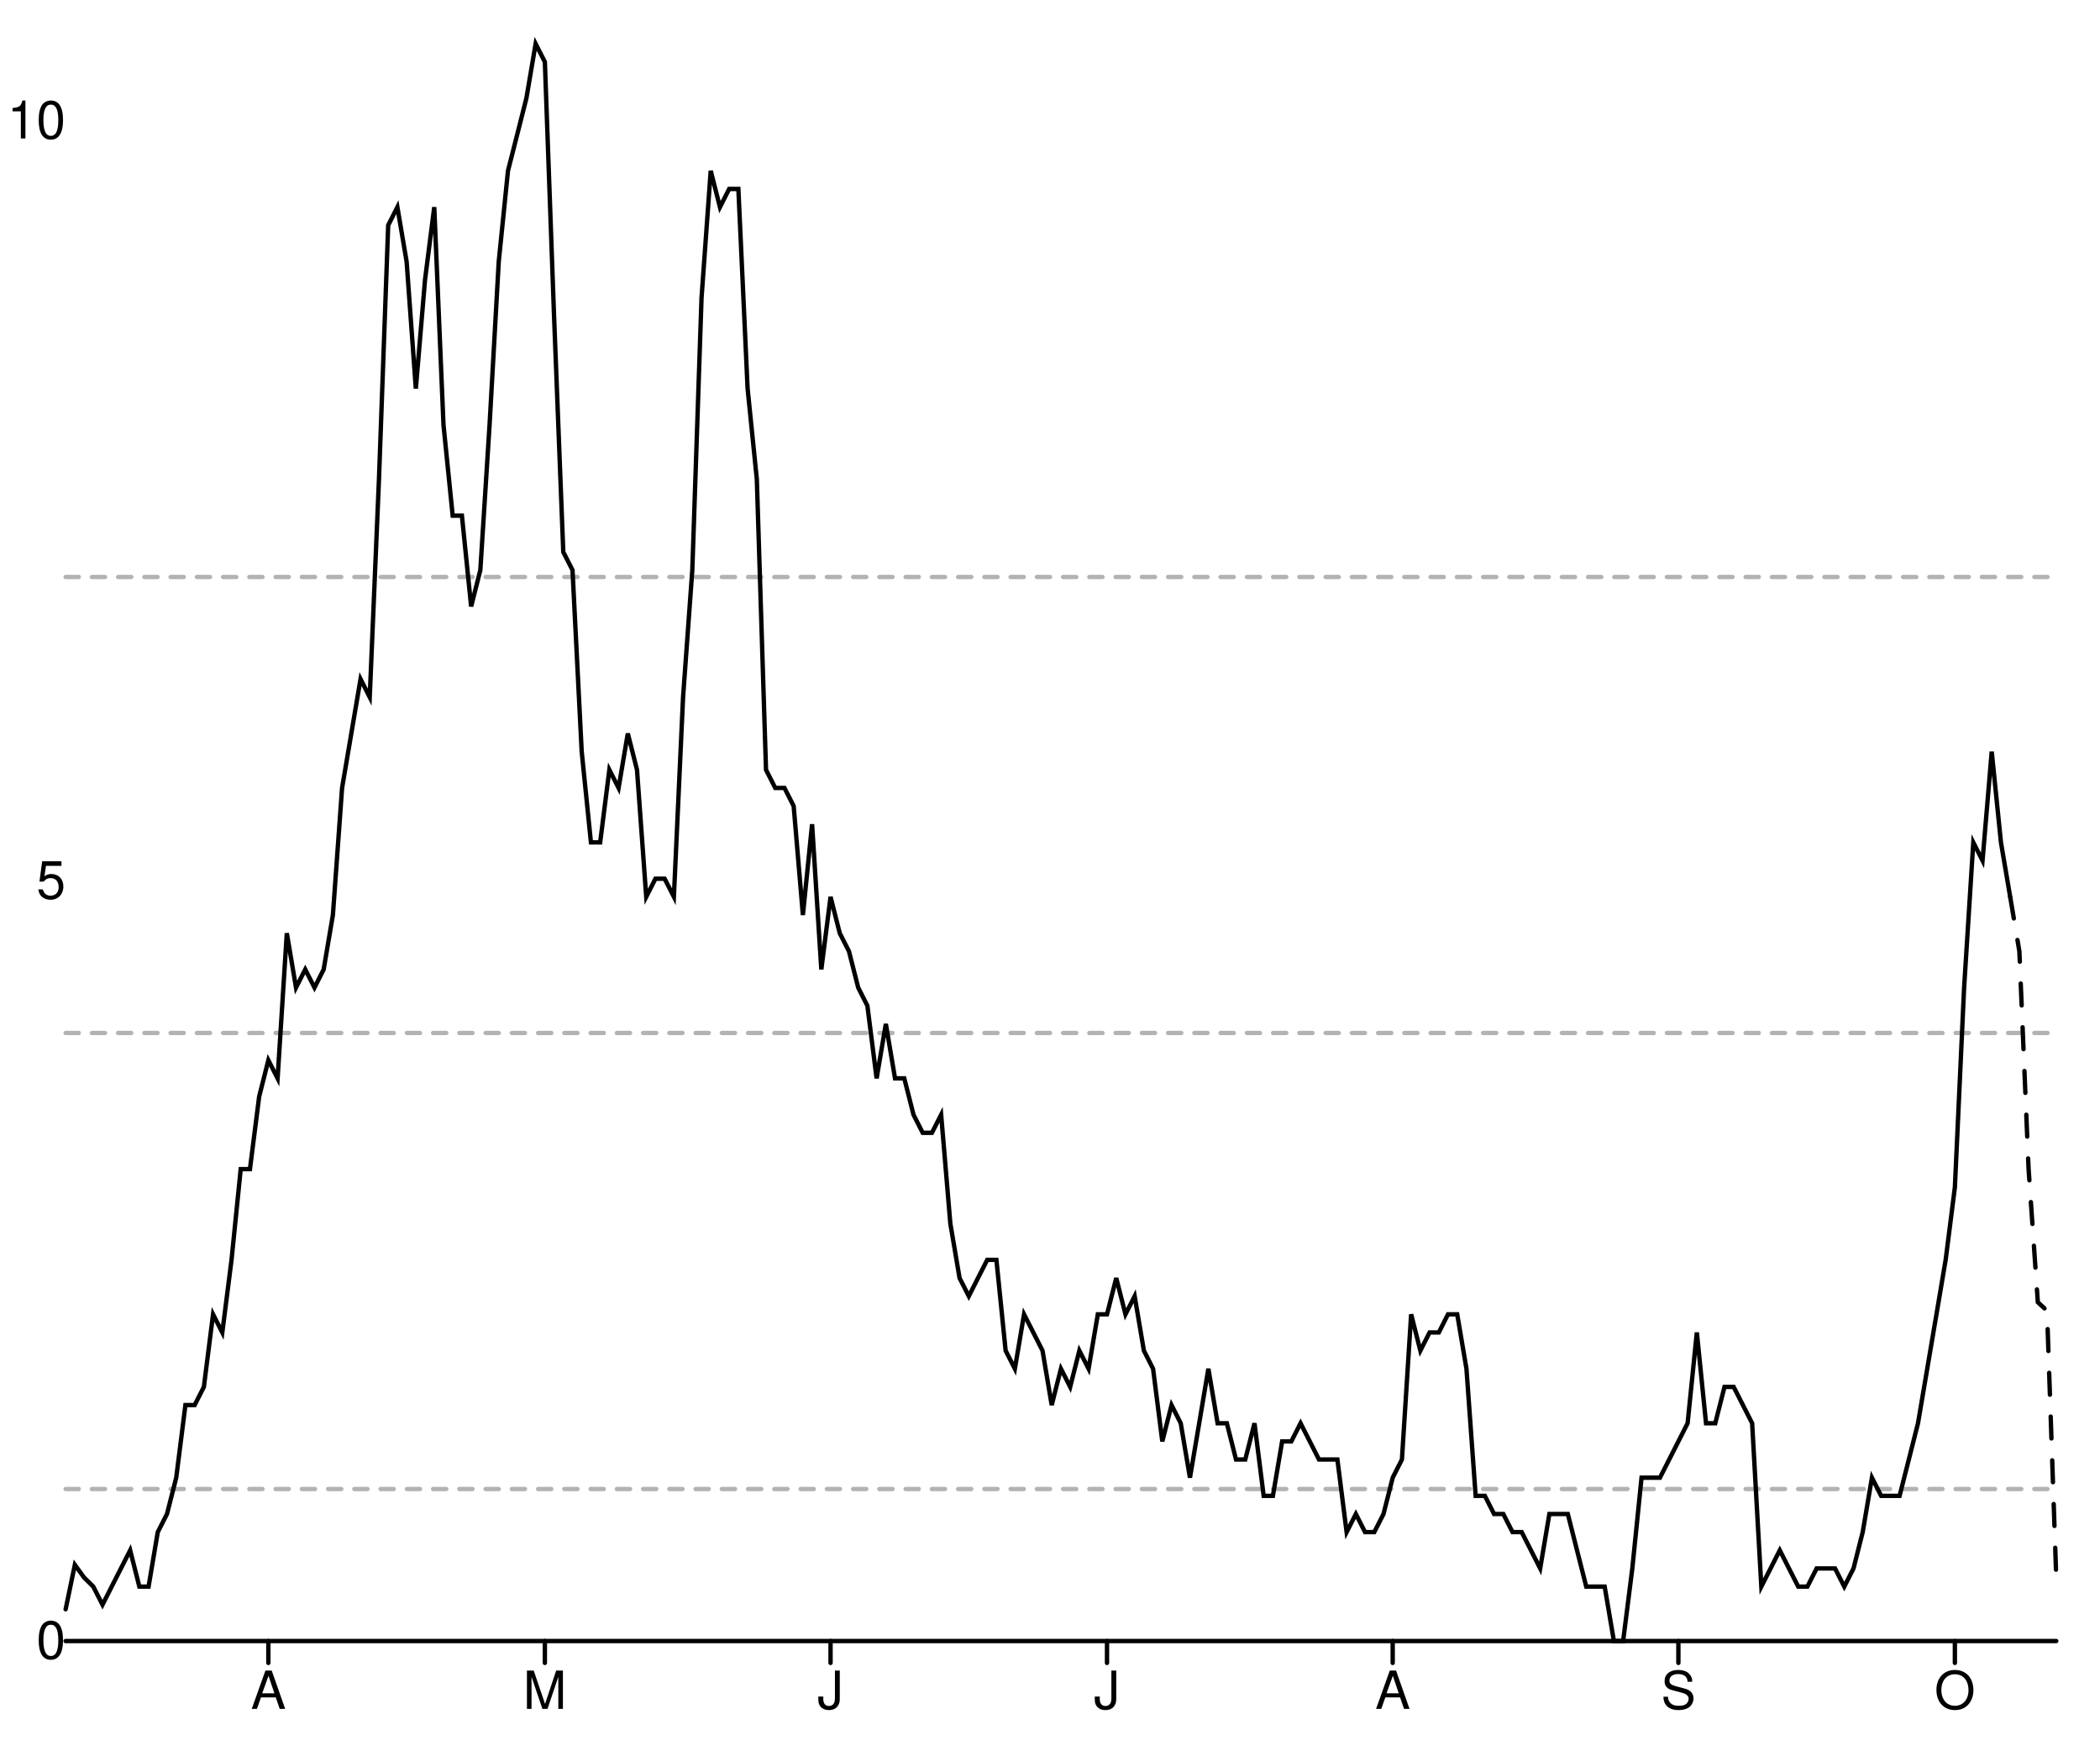
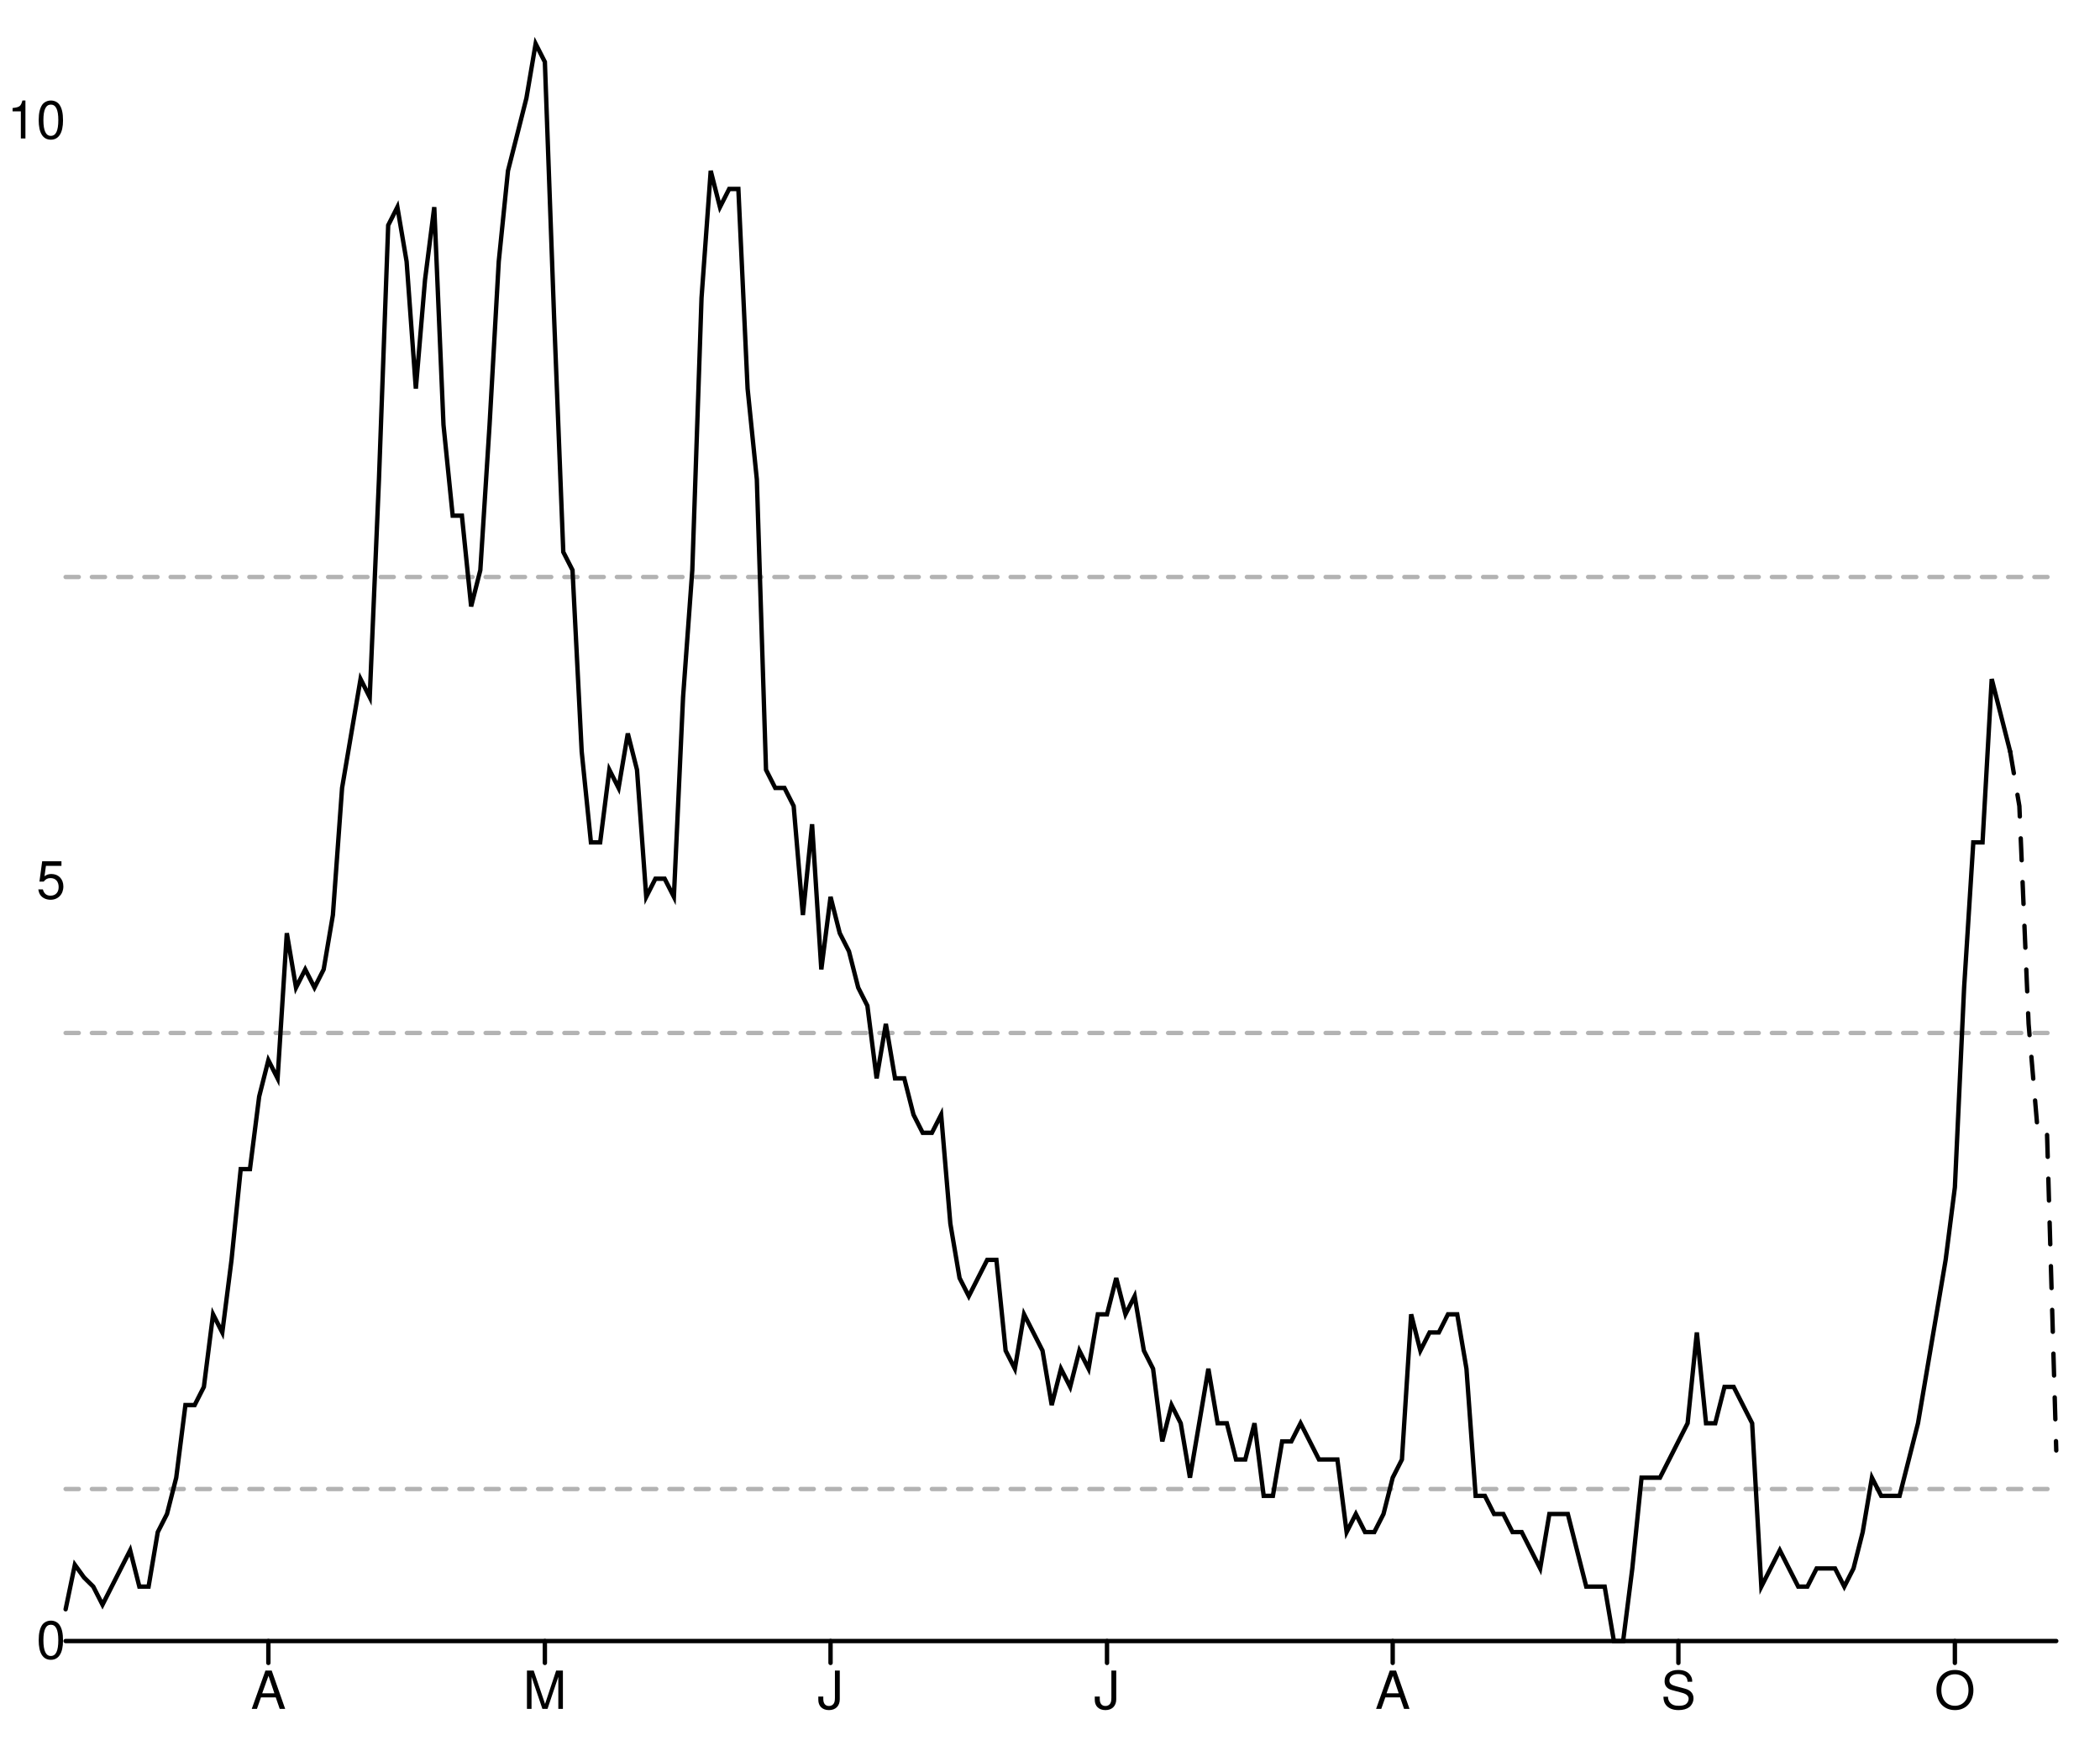
<svg xmlns="http://www.w3.org/2000/svg" width="480" height="400" viewBox="0 0 480 400" style="overflow:display" preserveAspectRatio="xMinYMin meet" overflow="visible">
  <defs>
    <style>
	.data-series path.line { fill-opacity: 0; stroke: black; }
	.data-series path.line.dotted { stroke-dasharray: 12 20 }
	.data-series circle { display: none; }
	.data-series:hover path.line, .data-series.on path.line { stroke-width: 1; }
	.data-series:hover circle, .data-series.on circle { display: inline; }
	.data-series circle:hover, .data-series circle.on { r: 1px!important; }
	.graph-grid { font-family: "Helvetica Neue",Helvetica,Arial,"Lucida Grande",sans-serif; }
	.graph-grid line { stroke: black; stroke-width: 1; stroke-linecap: round; }
	.graph-grid.graph-grid-x text { text-anchor: middle; dominant-baseline: hanging; transform: translateY(10px); }
	.graph-grid.graph-grid-y text { text-anchor: end; dominant-baseline: middle; transform: translateX(-10px); }
	</style>
  </defs>
  <g class="graph-grid graph-grid-y">
    <line x1="15.00" y1="375.00" x2="470.00" y2="375.00" data-left="15" />
    <text x="25" y="375" text-anchor="end">0</text>
    <text x="25" y="201.318" text-anchor="end">5</text>
    <text x="25" y="27.636" text-anchor="end">10</text>
    <text style="text-anchor:middle;dominant-baseline:hanging;font-weight:bold;transform: translateY(192.5px) rotate(-90deg);" />
  </g>
  <g class="graph-grid graph-grid-x">
    <line class="tick" x1="61.34" y1="375.00" x2="61.34" y2="380.00" />
    <text x="61.343" y="375" text-anchor="middle">A</text>
    <line class="tick" x1="124.54" y1="375.00" x2="124.54" y2="380.00" />
    <text x="124.537" y="375" text-anchor="middle">M</text>
    <line class="tick" x1="189.84" y1="375.00" x2="189.84" y2="380.00" />
    <text x="189.838" y="375" text-anchor="middle">J</text>
    <line class="tick" x1="253.03" y1="375.00" x2="253.03" y2="380.00" />
    <text x="253.032" y="375" text-anchor="middle">J</text>
    <line class="tick" x1="318.33" y1="375.00" x2="318.33" y2="380.00" />
    <text x="318.333" y="375" text-anchor="middle">A</text>
    <line class="tick" x1="383.63" y1="375.00" x2="383.63" y2="380.00" />
    <text x="383.634" y="375" text-anchor="middle">S</text>
    <line class="tick" x1="446.83" y1="375.00" x2="446.83" y2="380.00" />
    <text x="446.829" y="375" text-anchor="middle">O</text>
    <text style="text-anchor:middle;dominant-baseline:hanging;font-weight:bold;transform: translateY(192.5px) rotate(-90deg);" />
  </g>
  <g data-series="widespread" class="data-series">
    <path d="M 15.00,131.85L 470.00,131.85" id="E07000108-level-0" class="line" stroke-width="1" stroke-linecap="round" stroke-dasharray="3,3" fill-opacity="0.3" opacity="0.3" />
  </g>
  <g data-series="substantial" class="data-series">
    <path d="M 15.00,236.05L 470.00,236.05" id="E07000108-level-1" class="line" stroke-width="1" stroke-linecap="round" stroke-dasharray="3,3" fill-opacity="0.3" opacity="0.3" />
  </g>
  <g data-series="moderate" class="data-series">
    <path d="M 15.00,340.26L 470.00,340.26" id="E07000108-level-2" class="line" stroke-width="1" stroke-linecap="round" stroke-dasharray="3,3" fill-opacity="0.3" opacity="0.3" />
  </g>
  <g data-series="new-cases" class="data-series">
-     <path d="M 15.00,367.74L 17.11,357.58L 19.21,360.48L 21.32,362.56L 23.43,366.70L 25.53,362.56L 27.64,358.41L 29.75,354.26L 31.85,362.56L 33.96,362.56L 36.06,350.11L 38.17,345.97L 40.28,337.67L 42.38,321.08L 44.49,321.08L 46.60,316.93L 48.70,300.34L 50.81,304.49L 52.92,287.90L 55.02,267.16L 57.13,267.16L 59.24,250.57L 61.34,242.27L 63.45,246.42L 65.56,213.24L 67.66,225.68L 69.77,221.53L 71.88,225.68L 73.98,221.53L 76.09,209.09L 78.19,180.06L 80.30,167.61L 82.41,155.17L 84.51,159.32L 86.62,109.55L 88.73,51.48L 90.83,47.33L 92.94,59.77L 95.05,88.81L 97.15,63.92L 99.26,47.33L 101.37,97.10L 103.47,117.84L 105.58,117.84L 107.69,138.58L 109.79,130.28L 111.90,97.10L 114.00,59.77L 116.11,39.03L 118.22,30.74L 120.32,22.44L 122.43,10.00L 124.54,14.15L 126.64,72.22L 128.75,126.14L 130.86,130.28L 132.96,171.76L 135.07,192.50L 137.18,192.50L 139.28,175.91L 141.39,180.06L 143.50,167.61L 145.60,175.91L 147.71,204.94L 149.81,200.80L 151.92,200.80L 154.03,204.94L 156.13,159.32L 158.24,130.28L 160.35,68.07L 162.45,39.03L 164.56,47.33L 166.67,43.18L 168.77,43.18L 170.88,88.81L 172.99,109.55L 175.09,175.91L 177.20,180.06L 179.31,180.06L 181.41,184.20L 183.52,209.09L 185.62,188.35L 187.73,221.53L 189.84,204.94L 191.94,213.24L 194.05,217.39L 196.16,225.68L 198.26,229.83L 200.37,246.42L 202.48,233.98L 204.58,246.42L 206.69,246.42L 208.80,254.72L 210.90,258.86L 213.01,258.86L 215.12,254.72L 217.22,279.60L 219.33,292.05L 221.44,296.19L 223.54,292.05L 225.65,287.90L 227.75,287.90L 229.86,308.64L 231.97,312.78L 234.07,300.34L 236.18,304.49L 238.29,308.64L 240.39,321.08L 242.50,312.78L 244.61,316.93L 246.71,308.64L 248.82,312.78L 250.93,300.34L 253.03,300.34L 255.14,292.05L 257.25,300.34L 259.35,296.19L 261.46,308.64L 263.56,312.78L 265.67,329.38L 267.78,321.08L 269.88,325.23L 271.99,337.67L 274.10,325.23L 276.20,312.78L 278.31,325.23L 280.42,325.23L 282.52,333.52L 284.63,333.52L 286.74,325.23L 288.84,341.82L 290.95,341.82L 293.06,329.38L 295.16,329.38L 297.27,325.23L 299.38,329.38L 301.48,333.52L 303.59,333.52L 305.69,333.52L 307.80,350.11L 309.91,345.97L 312.01,350.11L 314.12,350.11L 316.23,345.97L 318.33,337.67L 320.44,333.52L 322.55,300.34L 324.65,308.64L 326.76,304.49L 328.87,304.49L 330.97,300.34L 333.08,300.34L 335.19,312.78L 337.29,341.82L 339.40,341.82L 341.50,345.97L 343.61,345.97L 345.72,350.11L 347.82,350.11L 349.93,354.26L 352.04,358.41L 354.14,345.97L 356.25,345.97L 358.36,345.97L 360.46,354.26L 362.57,362.56L 364.68,362.56L 366.78,362.56L 368.89,375.00L 371.00,375.00L 373.10,358.41L 375.21,337.67L 377.31,337.67L 379.42,337.67L 381.53,333.52L 383.63,329.38L 385.74,325.23L 387.85,304.49L 389.95,325.23L 392.06,325.23L 394.17,316.93L 396.27,316.93L 398.38,321.08L 400.49,325.23L 402.59,362.56L 404.70,358.41L 406.81,354.26L 408.91,358.41L 411.02,362.56L 413.12,362.56L 415.23,358.41L 417.34,358.41L 419.44,358.41L 421.55,362.56L 423.66,358.41L 425.76,350.11L 427.87,337.67L 429.98,341.82L 432.08,341.82L 434.19,341.82L 436.30,333.52L 438.40,325.23L 440.51,312.78L 442.62,300.34L 444.72,287.90L 446.83,271.31L 448.94,225.68L 451.04,192.50L 453.15,196.65L 455.25,171.76L 457.36,192.50L 459.47,204.94" id="New cases" class="line" stroke-width="1" stroke-linecap="round" />
+     <path d="M 15.00,367.74L 17.11,357.58L 19.21,360.48L 21.32,362.56L 23.43,366.70L 25.53,362.56L 27.64,358.41L 29.75,354.26L 31.85,362.56L 33.96,362.56L 36.06,350.11L 38.17,345.97L 40.28,337.67L 42.38,321.08L 44.49,321.08L 46.60,316.93L 48.70,300.34L 50.81,304.49L 52.92,287.90L 55.02,267.16L 57.13,267.16L 59.24,250.57L 61.34,242.27L 63.45,246.42L 65.56,213.24L 67.66,225.68L 69.77,221.53L 71.88,225.68L 73.98,221.53L 76.09,209.09L 78.19,180.06L 80.30,167.61L 82.41,155.17L 84.51,159.32L 86.62,109.55L 88.73,51.48L 90.83,47.33L 92.94,59.77L 95.05,88.81L 97.15,63.92L 99.26,47.33L 101.37,97.10L 103.47,117.84L 105.58,117.84L 107.69,138.58L 109.79,130.28L 111.90,97.10L 114.00,59.77L 116.11,39.03L 118.22,30.74L 120.32,22.44L 122.43,10.00L 124.54,14.15L 126.64,72.22L 128.75,126.14L 130.86,130.28L 132.96,171.76L 135.07,192.50L 137.18,192.50L 139.28,175.91L 141.39,180.06L 143.50,167.61L 145.60,175.91L 147.71,204.94L 149.81,200.80L 151.92,200.80L 154.03,204.94L 156.13,159.32L 158.24,130.28L 160.35,68.07L 162.45,39.03L 164.56,47.33L 166.67,43.18L 168.77,43.18L 170.88,88.81L 172.99,109.55L 175.09,175.91L 177.20,180.06L 179.31,180.06L 181.41,184.20L 183.52,209.09L 185.62,188.35L 187.73,221.53L 189.84,204.94L 191.94,213.24L 194.05,217.39L 196.16,225.68L 198.26,229.83L 200.37,246.42L 202.48,233.98L 204.58,246.42L 206.69,246.42L 208.80,254.72L 210.90,258.86L 213.01,258.86L 215.12,254.72L 217.22,279.60L 219.33,292.05L 221.44,296.19L 223.54,292.05L 225.65,287.90L 227.75,287.90L 229.86,308.64L 231.97,312.78L 234.07,300.34L 236.18,304.49L 238.29,308.64L 240.39,321.08L 242.50,312.78L 244.61,316.93L 246.71,308.64L 248.82,312.78L 250.93,300.34L 253.03,300.34L 255.14,292.05L 257.25,300.34L 259.35,296.19L 261.46,308.64L 263.56,312.78L 265.67,329.38L 267.78,321.08L 269.88,325.23L 271.99,337.67L 274.10,325.23L 276.20,312.78L 278.31,325.23L 280.42,325.23L 282.52,333.52L 284.63,333.52L 286.74,325.23L 288.84,341.82L 290.95,341.82L 293.06,329.38L 295.16,329.38L 297.27,325.23L 299.38,329.38L 301.48,333.52L 303.59,333.52L 305.69,333.52L 307.80,350.11L 309.91,345.97L 312.01,350.11L 314.12,350.11L 316.23,345.97L 318.33,337.67L 320.44,333.52L 322.55,300.34L 324.65,308.64L 326.76,304.49L 328.87,304.49L 330.97,300.34L 333.08,300.34L 335.19,312.78L 337.29,341.82L 339.40,341.82L 341.50,345.97L 343.61,345.97L 345.72,350.11L 347.82,350.11L 349.93,354.26L 352.04,358.41L 354.14,345.97L 356.25,345.97L 358.36,345.97L 360.46,354.26L 362.57,362.56L 364.68,362.56L 366.78,362.56L 368.89,375.00L 371.00,375.00L 373.10,358.41L 375.21,337.67L 377.31,337.67L 379.42,337.67L 381.53,333.52L 383.63,329.38L 385.74,325.23L 387.85,304.49L 389.95,325.23L 392.06,325.23L 394.17,316.93L 396.27,316.93L 398.38,321.08L 400.49,325.23L 402.59,362.56L 404.70,358.41L 406.81,354.26L 408.91,358.41L 411.02,362.56L 413.12,362.56L 415.23,358.41L 417.34,358.41L 419.44,358.41L 421.55,362.56L 423.66,358.41L 425.76,350.11L 427.87,337.67L 429.98,341.82L 432.08,341.82L 434.19,341.82L 436.30,333.52L 438.40,325.23L 440.51,312.78L 442.62,300.34L 444.72,287.90L 446.83,271.31L 448.94,225.68L 451.04,192.50L 453.15,192.50L 455.25,155.17L 457.36,163.47L 459.47,171.76" id="New cases" class="line" stroke-width="1" stroke-linecap="round" />
  </g>
  <g data-series="recent-cases" class="data-series">
-     <path d="M 459.47,204.94L 461.57,217.39L 463.68,267.16L 465.79,297.58L 467.89,299.51L 470.00,360.48" id="Recent cases" class="line" stroke-width="1" stroke-linecap="round" stroke-dasharray="5,5" />
+     <path d="M 459.47,171.76L 461.57,184.20L 463.68,233.98L 465.79,258.86L 467.89,258.86L 470.00,331.45" id="Recent cases" class="line" stroke-width="1" stroke-linecap="round" stroke-dasharray="5,5" />
  </g>
</svg>
